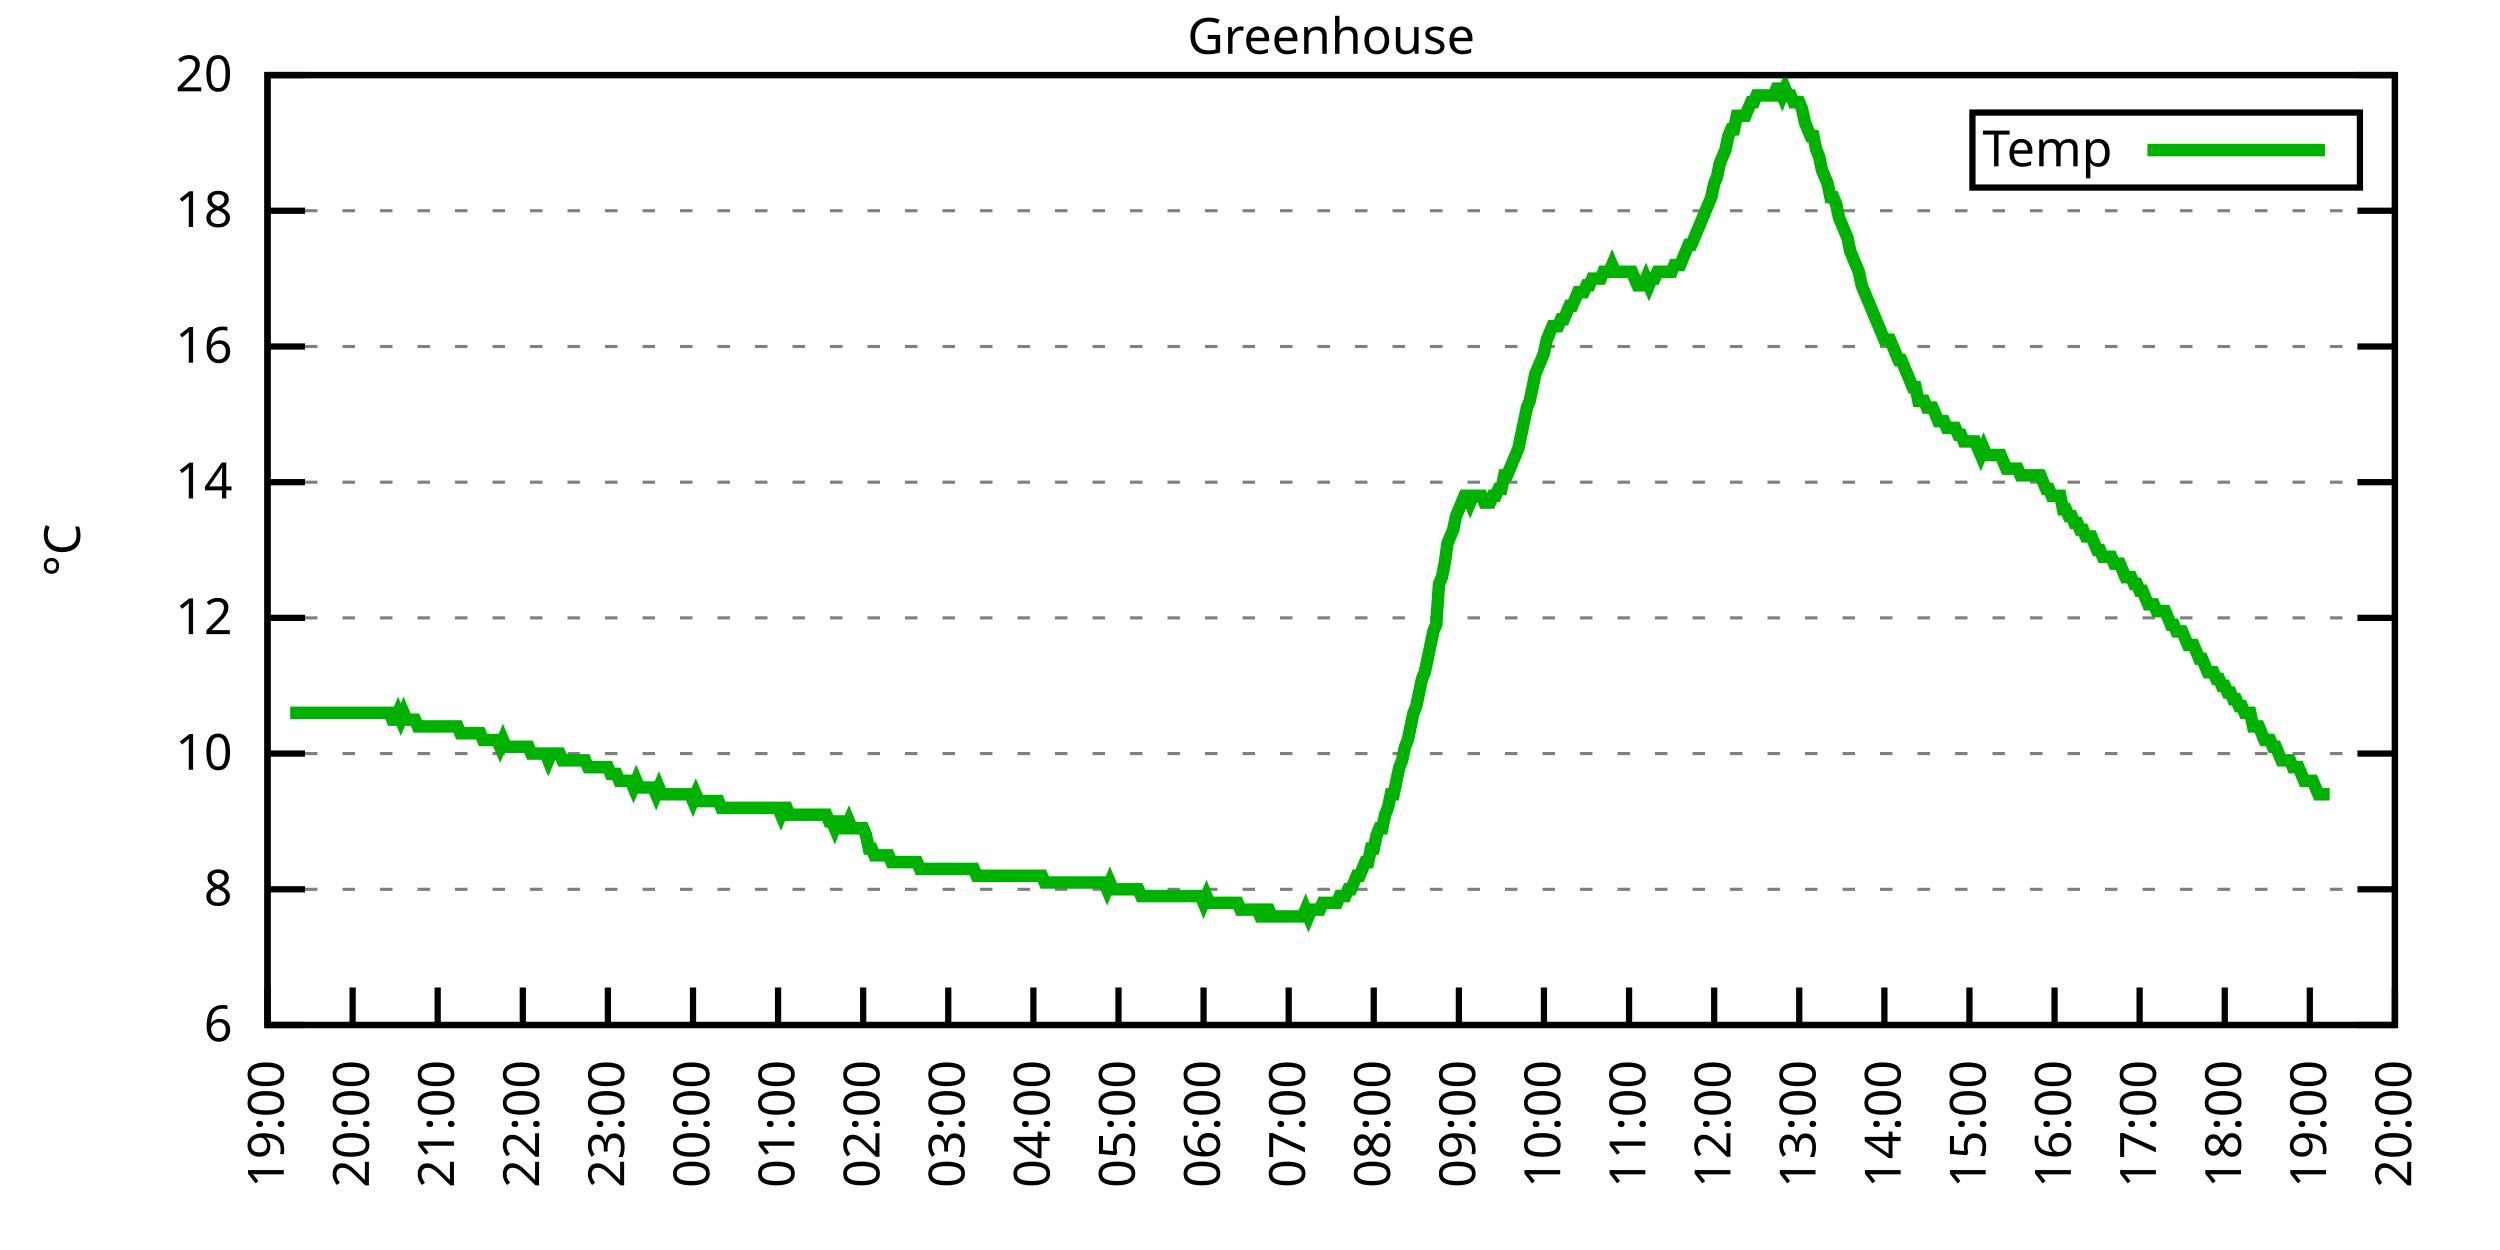
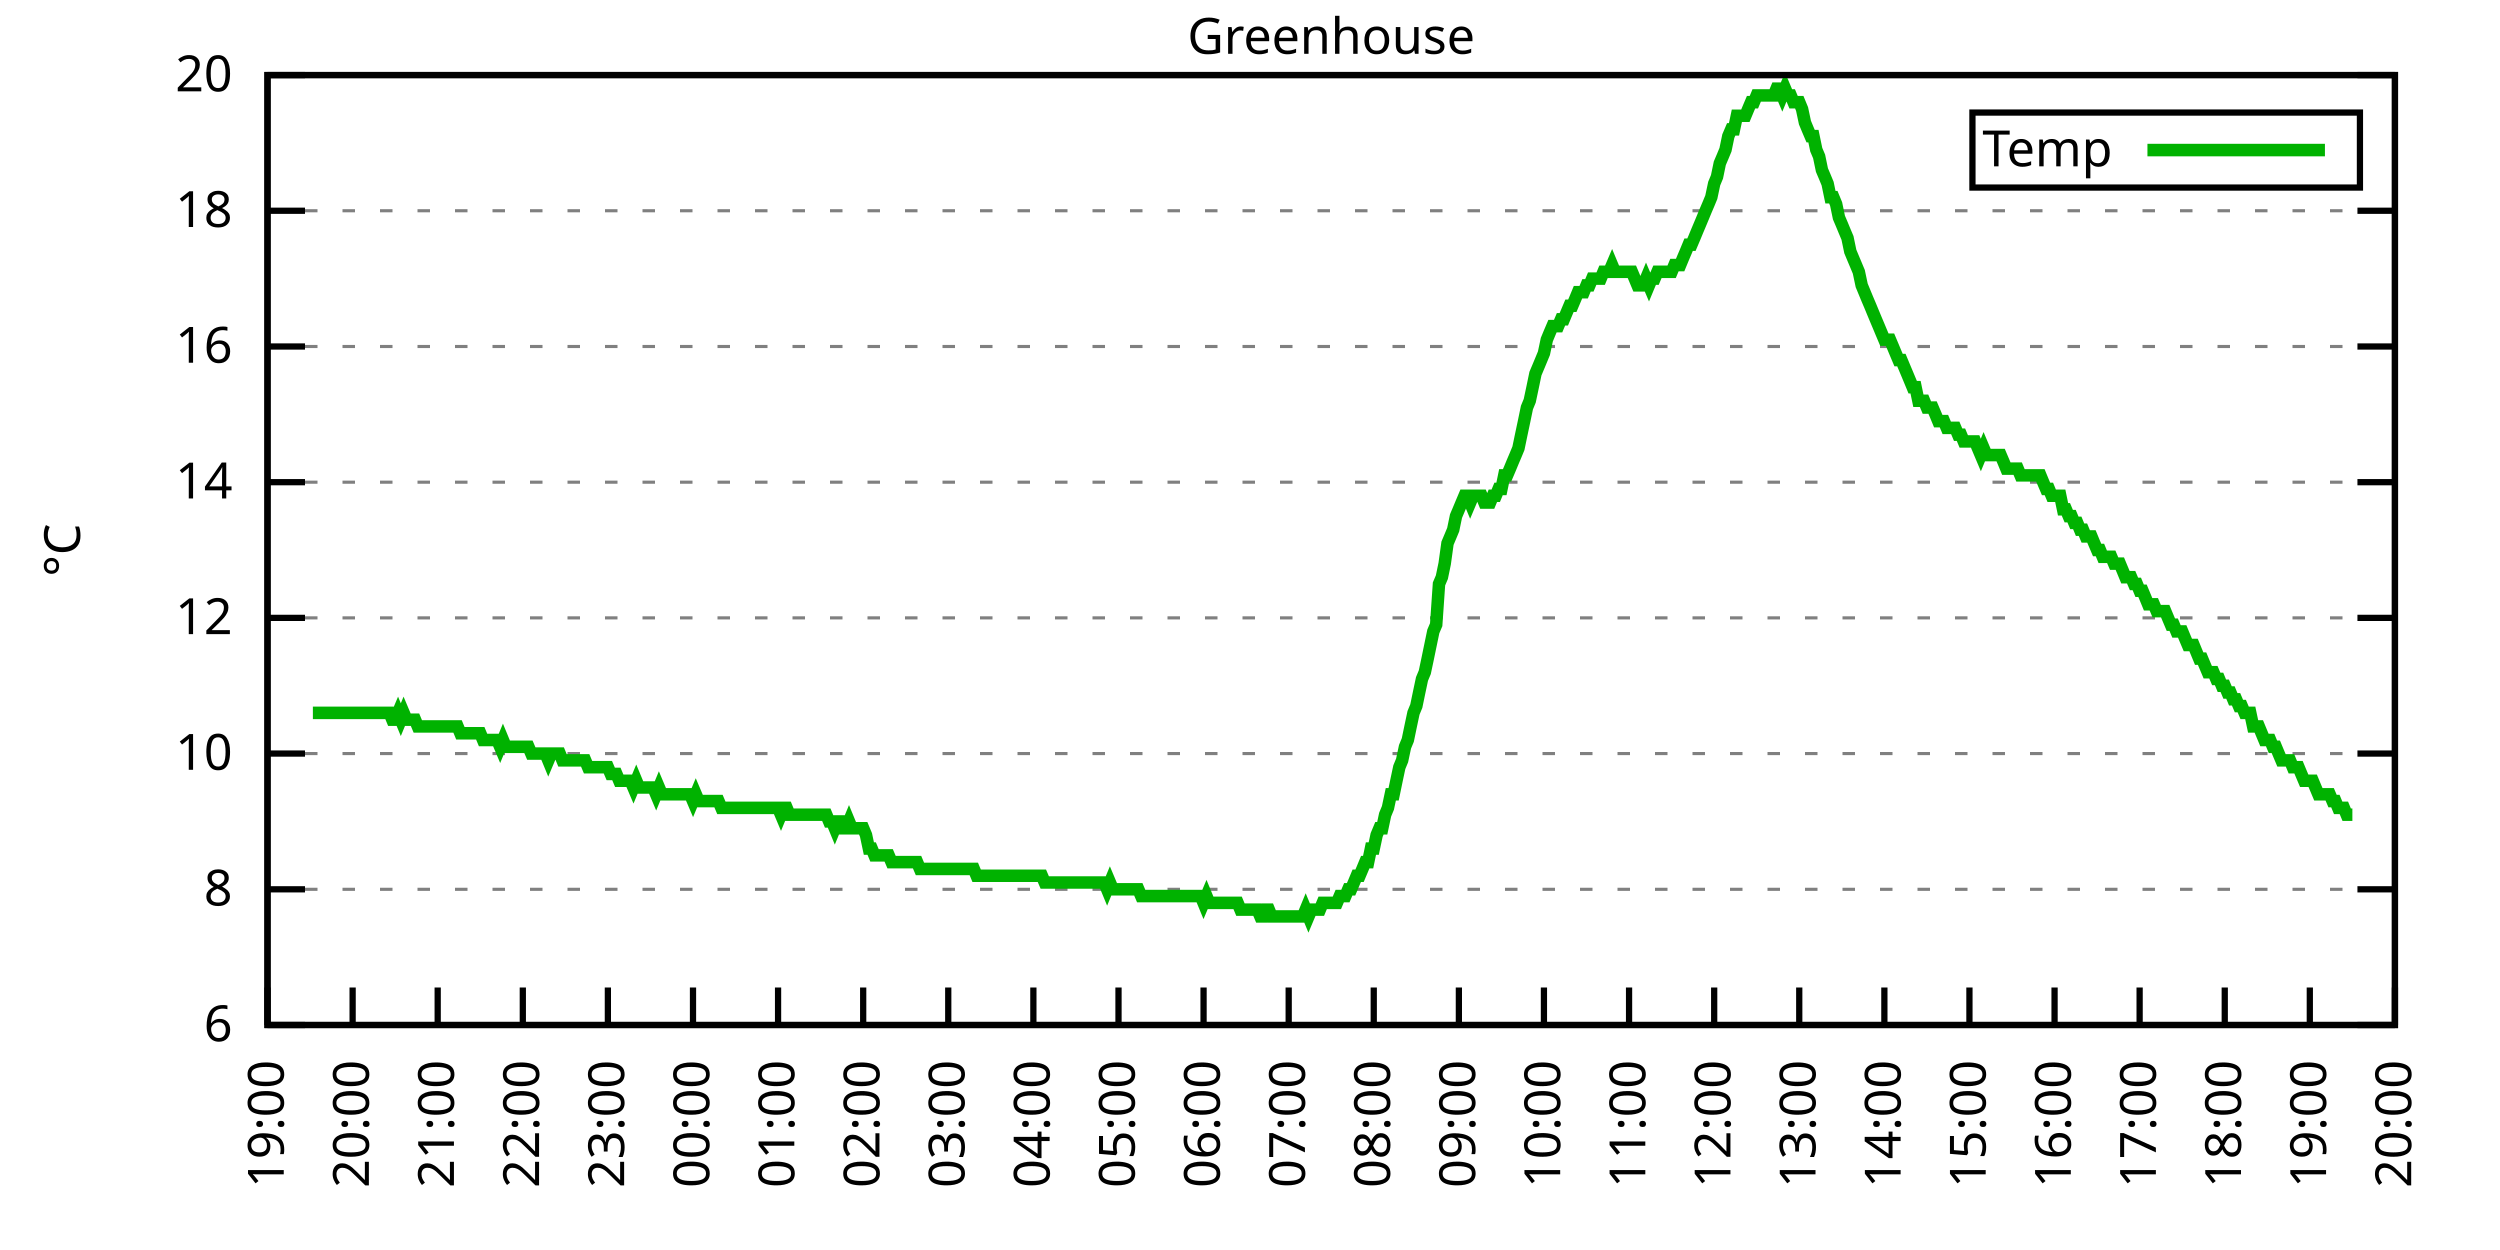
<svg xmlns="http://www.w3.org/2000/svg" xmlns:xlink="http://www.w3.org/1999/xlink" width="400" height="200" viewBox="0 0 400 200">
  <g id="gnuplot_canvas">
    <rect x="0" y="0" width="400" height="200" fill="none" />
    <defs>
      <circle id="gpDot" r="0.5" stroke-width="0.5" stroke="currentColor" />
      <path id="gpPt0" stroke-width="0.333" stroke="currentColor" d="M-1,0 h2 M0,-1 v2" />
      <path id="gpPt1" stroke-width="0.333" stroke="currentColor" d="M-1,-1 L1,1 M1,-1 L-1,1" />
      <path id="gpPt2" stroke-width="0.333" stroke="currentColor" d="M-1,0 L1,0 M0,-1 L0,1 M-1,-1 L1,1 M-1,1 L1,-1" />
      <rect id="gpPt3" stroke-width="0.333" stroke="currentColor" x="-1" y="-1" width="2" height="2" />
      <rect id="gpPt4" stroke-width="0.333" stroke="currentColor" fill="currentColor" x="-1" y="-1" width="2" height="2" />
      <circle id="gpPt5" stroke-width="0.333" stroke="currentColor" cx="0" cy="0" r="1" />
      <use xlink:href="#gpPt5" id="gpPt6" fill="currentColor" stroke="none" />
      <path id="gpPt7" stroke-width="0.333" stroke="currentColor" d="M0,-1.33 L-1.33,0.67 L1.33,0.67 z" />
      <use xlink:href="#gpPt7" id="gpPt8" fill="currentColor" stroke="none" />
      <use xlink:href="#gpPt7" id="gpPt9" stroke="currentColor" transform="rotate(180)" />
      <use xlink:href="#gpPt9" id="gpPt10" fill="currentColor" stroke="none" />
      <use xlink:href="#gpPt3" id="gpPt11" stroke="currentColor" transform="rotate(45)" />
      <use xlink:href="#gpPt11" id="gpPt12" fill="currentColor" stroke="none" />
      <path id="gpPt13" stroke-width="0.333" stroke="currentColor" d="M0,1.330 L1.265,0.411 L0.782,-1.067 L-0.782,-1.076 L-1.265,0.411 z" />
      <use xlink:href="#gpPt13" id="gpPt14" fill="currentColor" stroke="none" />
      <filter id="textbox" filterUnits="objectBoundingBox" x="0" y="0" height="1" width="1">
        <feFlood flood-color="white" flood-opacity="1" result="bgnd" />
        <feComposite in="SourceGraphic" in2="bgnd" operator="atop" />
      </filter>
      <filter id="greybox" filterUnits="objectBoundingBox" x="0" y="0" height="1" width="1">
        <feFlood flood-color="lightgrey" flood-opacity="1" result="grey" />
        <feComposite in="SourceGraphic" in2="grey" operator="atop" />
      </filter>
    </defs>
    <g fill="none" color="white" stroke="currentColor" stroke-width="1.00" stroke-linecap="butt" stroke-linejoin="miter">
</g>
    <g fill="none" color="black" stroke="currentColor" stroke-width="1.00" stroke-linecap="butt" stroke-linejoin="miter">
      <g stroke="none" shape-rendering="crispEdges">
        <polygon fill="rgb(255, 255, 255)" points="42.80,164.00 383.18,164.00 383.18,12.02 42.80,12.02 " />
      </g>
    </g>
    <g fill="none" color="black" stroke="currentColor" stroke-width="1.00" stroke-linecap="butt" stroke-linejoin="miter">
</g>
    <g fill="none" color="black" stroke="black" stroke-width="0.50" stroke-linecap="butt" stroke-linejoin="miter">
</g>
    <g fill="none" color="gray" stroke="currentColor" stroke-width="0.50" stroke-linecap="butt" stroke-linejoin="miter">
      <path stroke="gray" stroke-dasharray="2,4" class="gridline" d="M42.80,164.00 L383.19,164.00  " />
    </g>
    <g fill="none" color="gray" stroke="gray" stroke-width="1.00" stroke-linecap="butt" stroke-linejoin="miter">
</g>
    <g fill="none" color="black" stroke="currentColor" stroke-width="1.00" stroke-linecap="butt" stroke-linejoin="miter">
      <path stroke="black" d="M42.80,164.00 L48.80,164.00 M383.19,164.00 L377.19,164.00  " />
      <g transform="translate(37.20,166.60)" stroke="none" fill="black" font-family="Sans" font-size="8.00" text-anchor="end">
        <text>
          <tspan font-family="Sans"> 6</tspan>
        </text>
      </g>
    </g>
    <g fill="none" color="black" stroke="currentColor" stroke-width="1.00" stroke-linecap="butt" stroke-linejoin="miter">
</g>
    <g fill="none" color="black" stroke="black" stroke-width="0.50" stroke-linecap="butt" stroke-linejoin="miter">
</g>
    <g fill="none" color="gray" stroke="currentColor" stroke-width="0.50" stroke-linecap="butt" stroke-linejoin="miter">
      <path stroke="gray" stroke-dasharray="2,4" class="gridline" d="M42.80,142.29 L383.19,142.29  " />
    </g>
    <g fill="none" color="gray" stroke="gray" stroke-width="1.00" stroke-linecap="butt" stroke-linejoin="miter">
</g>
    <g fill="none" color="black" stroke="currentColor" stroke-width="1.00" stroke-linecap="butt" stroke-linejoin="miter">
      <path stroke="black" d="M42.80,142.29 L48.80,142.29 M383.19,142.29 L377.19,142.29  " />
      <g transform="translate(37.20,144.89)" stroke="none" fill="black" font-family="Sans" font-size="8.00" text-anchor="end">
        <text>
          <tspan font-family="Sans"> 8</tspan>
        </text>
      </g>
    </g>
    <g fill="none" color="black" stroke="currentColor" stroke-width="1.00" stroke-linecap="butt" stroke-linejoin="miter">
</g>
    <g fill="none" color="black" stroke="black" stroke-width="0.50" stroke-linecap="butt" stroke-linejoin="miter">
</g>
    <g fill="none" color="gray" stroke="currentColor" stroke-width="0.50" stroke-linecap="butt" stroke-linejoin="miter">
      <path stroke="gray" stroke-dasharray="2,4" class="gridline" d="M42.80,120.57 L383.19,120.57  " />
    </g>
    <g fill="none" color="gray" stroke="gray" stroke-width="1.00" stroke-linecap="butt" stroke-linejoin="miter">
</g>
    <g fill="none" color="black" stroke="currentColor" stroke-width="1.00" stroke-linecap="butt" stroke-linejoin="miter">
      <path stroke="black" d="M42.80,120.57 L48.80,120.57 M383.19,120.57 L377.19,120.57  " />
      <g transform="translate(37.20,123.17)" stroke="none" fill="black" font-family="Sans" font-size="8.00" text-anchor="end">
        <text>
          <tspan font-family="Sans"> 10</tspan>
        </text>
      </g>
    </g>
    <g fill="none" color="black" stroke="currentColor" stroke-width="1.00" stroke-linecap="butt" stroke-linejoin="miter">
</g>
    <g fill="none" color="black" stroke="black" stroke-width="0.50" stroke-linecap="butt" stroke-linejoin="miter">
</g>
    <g fill="none" color="gray" stroke="currentColor" stroke-width="0.50" stroke-linecap="butt" stroke-linejoin="miter">
      <path stroke="gray" stroke-dasharray="2,4" class="gridline" d="M42.80,98.86 L383.19,98.86  " />
    </g>
    <g fill="none" color="gray" stroke="gray" stroke-width="1.00" stroke-linecap="butt" stroke-linejoin="miter">
</g>
    <g fill="none" color="black" stroke="currentColor" stroke-width="1.00" stroke-linecap="butt" stroke-linejoin="miter">
      <path stroke="black" d="M42.80,98.86 L48.80,98.86 M383.19,98.86 L377.19,98.86  " />
      <g transform="translate(37.20,101.46)" stroke="none" fill="black" font-family="Sans" font-size="8.00" text-anchor="end">
        <text>
          <tspan font-family="Sans"> 12</tspan>
        </text>
      </g>
    </g>
    <g fill="none" color="black" stroke="currentColor" stroke-width="1.00" stroke-linecap="butt" stroke-linejoin="miter">
</g>
    <g fill="none" color="black" stroke="black" stroke-width="0.50" stroke-linecap="butt" stroke-linejoin="miter">
</g>
    <g fill="none" color="gray" stroke="currentColor" stroke-width="0.50" stroke-linecap="butt" stroke-linejoin="miter">
      <path stroke="gray" stroke-dasharray="2,4" class="gridline" d="M42.80,77.15 L383.19,77.15  " />
    </g>
    <g fill="none" color="gray" stroke="gray" stroke-width="1.00" stroke-linecap="butt" stroke-linejoin="miter">
</g>
    <g fill="none" color="black" stroke="currentColor" stroke-width="1.00" stroke-linecap="butt" stroke-linejoin="miter">
      <path stroke="black" d="M42.80,77.15 L48.80,77.15 M383.19,77.15 L377.19,77.15  " />
      <g transform="translate(37.20,79.75)" stroke="none" fill="black" font-family="Sans" font-size="8.00" text-anchor="end">
        <text>
          <tspan font-family="Sans"> 14</tspan>
        </text>
      </g>
    </g>
    <g fill="none" color="black" stroke="currentColor" stroke-width="1.00" stroke-linecap="butt" stroke-linejoin="miter">
</g>
    <g fill="none" color="black" stroke="black" stroke-width="0.50" stroke-linecap="butt" stroke-linejoin="miter">
</g>
    <g fill="none" color="gray" stroke="currentColor" stroke-width="0.50" stroke-linecap="butt" stroke-linejoin="miter">
      <path stroke="gray" stroke-dasharray="2,4" class="gridline" d="M42.80,55.44 L383.19,55.44  " />
    </g>
    <g fill="none" color="gray" stroke="gray" stroke-width="1.00" stroke-linecap="butt" stroke-linejoin="miter">
</g>
    <g fill="none" color="black" stroke="currentColor" stroke-width="1.00" stroke-linecap="butt" stroke-linejoin="miter">
      <path stroke="black" d="M42.80,55.44 L48.80,55.44 M383.19,55.44 L377.19,55.44  " />
      <g transform="translate(37.20,58.04)" stroke="none" fill="black" font-family="Sans" font-size="8.00" text-anchor="end">
        <text>
          <tspan font-family="Sans"> 16</tspan>
        </text>
      </g>
    </g>
    <g fill="none" color="black" stroke="currentColor" stroke-width="1.00" stroke-linecap="butt" stroke-linejoin="miter">
</g>
    <g fill="none" color="black" stroke="black" stroke-width="0.50" stroke-linecap="butt" stroke-linejoin="miter">
</g>
    <g fill="none" color="gray" stroke="currentColor" stroke-width="0.50" stroke-linecap="butt" stroke-linejoin="miter">
      <path stroke="gray" stroke-dasharray="2,4" class="gridline" d="M42.80,33.72 L383.19,33.72  " />
    </g>
    <g fill="none" color="gray" stroke="gray" stroke-width="1.00" stroke-linecap="butt" stroke-linejoin="miter">
</g>
    <g fill="none" color="black" stroke="currentColor" stroke-width="1.00" stroke-linecap="butt" stroke-linejoin="miter">
      <path stroke="black" d="M42.80,33.72 L48.80,33.72 M383.19,33.72 L377.19,33.72  " />
      <g transform="translate(37.20,36.32)" stroke="none" fill="black" font-family="Sans" font-size="8.00" text-anchor="end">
        <text>
          <tspan font-family="Sans"> 18</tspan>
        </text>
      </g>
    </g>
    <g fill="none" color="black" stroke="currentColor" stroke-width="1.00" stroke-linecap="butt" stroke-linejoin="miter">
</g>
    <g fill="none" color="black" stroke="black" stroke-width="0.50" stroke-linecap="butt" stroke-linejoin="miter">
</g>
    <g fill="none" color="gray" stroke="currentColor" stroke-width="0.50" stroke-linecap="butt" stroke-linejoin="miter">
      <path stroke="gray" stroke-dasharray="2,4" class="gridline" d="M42.80,12.01 L383.19,12.01  " />
    </g>
    <g fill="none" color="gray" stroke="gray" stroke-width="1.00" stroke-linecap="butt" stroke-linejoin="miter">
</g>
    <g fill="none" color="black" stroke="currentColor" stroke-width="1.00" stroke-linecap="butt" stroke-linejoin="miter">
      <path stroke="black" d="M42.80,12.01 L48.80,12.01 M383.19,12.01 L377.19,12.01  " />
      <g transform="translate(37.20,14.61)" stroke="none" fill="black" font-family="Sans" font-size="8.00" text-anchor="end">
        <text>
          <tspan font-family="Sans"> 20</tspan>
        </text>
      </g>
    </g>
    <g fill="none" color="black" stroke="currentColor" stroke-width="1.00" stroke-linecap="butt" stroke-linejoin="miter">
      <path stroke="black" d="M42.80,164.00 L42.80,158.00  " />
      <g transform="translate(45.40,169.60) rotate(270.00)" stroke="none" fill="black" font-family="Sans" font-size="8.00" text-anchor="end">
        <text>
          <tspan font-family="Sans">19:00</tspan>
        </text>
      </g>
    </g>
    <g fill="none" color="black" stroke="currentColor" stroke-width="1.00" stroke-linecap="butt" stroke-linejoin="miter">
      <path stroke="black" d="M56.42,164.00 L56.42,158.00  " />
      <g transform="translate(59.02,169.60) rotate(270.00)" stroke="none" fill="black" font-family="Sans" font-size="8.00" text-anchor="end">
        <text>
          <tspan font-family="Sans">20:00</tspan>
        </text>
      </g>
    </g>
    <g fill="none" color="black" stroke="currentColor" stroke-width="1.00" stroke-linecap="butt" stroke-linejoin="miter">
      <path stroke="black" d="M70.03,164.00 L70.03,158.00  " />
      <g transform="translate(72.63,169.60) rotate(270.00)" stroke="none" fill="black" font-family="Sans" font-size="8.00" text-anchor="end">
        <text>
          <tspan font-family="Sans">21:00</tspan>
        </text>
      </g>
    </g>
    <g fill="none" color="black" stroke="currentColor" stroke-width="1.00" stroke-linecap="butt" stroke-linejoin="miter">
      <path stroke="black" d="M83.65,164.00 L83.65,158.00  " />
      <g transform="translate(86.25,169.60) rotate(270.00)" stroke="none" fill="black" font-family="Sans" font-size="8.00" text-anchor="end">
        <text>
          <tspan font-family="Sans">22:00</tspan>
        </text>
      </g>
    </g>
    <g fill="none" color="black" stroke="currentColor" stroke-width="1.00" stroke-linecap="butt" stroke-linejoin="miter">
      <path stroke="black" d="M97.26,164.00 L97.26,158.00  " />
      <g transform="translate(99.86,169.60) rotate(270.00)" stroke="none" fill="black" font-family="Sans" font-size="8.00" text-anchor="end">
        <text>
          <tspan font-family="Sans">23:00</tspan>
        </text>
      </g>
    </g>
    <g fill="none" color="black" stroke="currentColor" stroke-width="1.00" stroke-linecap="butt" stroke-linejoin="miter">
      <path stroke="black" d="M110.88,164.00 L110.88,158.00  " />
      <g transform="translate(113.48,169.60) rotate(270.00)" stroke="none" fill="black" font-family="Sans" font-size="8.00" text-anchor="end">
        <text>
          <tspan font-family="Sans">00:00</tspan>
        </text>
      </g>
    </g>
    <g fill="none" color="black" stroke="currentColor" stroke-width="1.00" stroke-linecap="butt" stroke-linejoin="miter">
      <path stroke="black" d="M124.49,164.00 L124.49,158.00  " />
      <g transform="translate(127.09,169.60) rotate(270.00)" stroke="none" fill="black" font-family="Sans" font-size="8.00" text-anchor="end">
        <text>
          <tspan font-family="Sans">01:00</tspan>
        </text>
      </g>
    </g>
    <g fill="none" color="black" stroke="currentColor" stroke-width="1.00" stroke-linecap="butt" stroke-linejoin="miter">
      <path stroke="black" d="M138.11,164.00 L138.11,158.00  " />
      <g transform="translate(140.71,169.60) rotate(270.00)" stroke="none" fill="black" font-family="Sans" font-size="8.00" text-anchor="end">
        <text>
          <tspan font-family="Sans">02:00</tspan>
        </text>
      </g>
    </g>
    <g fill="none" color="black" stroke="currentColor" stroke-width="1.00" stroke-linecap="butt" stroke-linejoin="miter">
      <path stroke="black" d="M151.72,164.00 L151.72,158.00  " />
      <g transform="translate(154.32,169.60) rotate(270.00)" stroke="none" fill="black" font-family="Sans" font-size="8.00" text-anchor="end">
        <text>
          <tspan font-family="Sans">03:00</tspan>
        </text>
      </g>
    </g>
    <g fill="none" color="black" stroke="currentColor" stroke-width="1.00" stroke-linecap="butt" stroke-linejoin="miter">
      <path stroke="black" d="M165.34,164.00 L165.34,158.00  " />
      <g transform="translate(167.94,169.60) rotate(270.00)" stroke="none" fill="black" font-family="Sans" font-size="8.00" text-anchor="end">
        <text>
          <tspan font-family="Sans">04:00</tspan>
        </text>
      </g>
    </g>
    <g fill="none" color="black" stroke="currentColor" stroke-width="1.00" stroke-linecap="butt" stroke-linejoin="miter">
      <path stroke="black" d="M178.96,164.00 L178.96,158.00  " />
      <g transform="translate(181.56,169.60) rotate(270.00)" stroke="none" fill="black" font-family="Sans" font-size="8.00" text-anchor="end">
        <text>
          <tspan font-family="Sans">05:00</tspan>
        </text>
      </g>
    </g>
    <g fill="none" color="black" stroke="currentColor" stroke-width="1.00" stroke-linecap="butt" stroke-linejoin="miter">
      <path stroke="black" d="M192.57,164.00 L192.57,158.00  " />
      <g transform="translate(195.17,169.60) rotate(270.00)" stroke="none" fill="black" font-family="Sans" font-size="8.00" text-anchor="end">
        <text>
          <tspan font-family="Sans">06:00</tspan>
        </text>
      </g>
    </g>
    <g fill="none" color="black" stroke="currentColor" stroke-width="1.00" stroke-linecap="butt" stroke-linejoin="miter">
      <path stroke="black" d="M206.19,164.00 L206.19,158.00  " />
      <g transform="translate(208.79,169.60) rotate(270.00)" stroke="none" fill="black" font-family="Sans" font-size="8.00" text-anchor="end">
        <text>
          <tspan font-family="Sans">07:00</tspan>
        </text>
      </g>
    </g>
    <g fill="none" color="black" stroke="currentColor" stroke-width="1.00" stroke-linecap="butt" stroke-linejoin="miter">
      <path stroke="black" d="M219.80,164.00 L219.80,158.00  " />
      <g transform="translate(222.40,169.60) rotate(270.00)" stroke="none" fill="black" font-family="Sans" font-size="8.00" text-anchor="end">
        <text>
          <tspan font-family="Sans">08:00</tspan>
        </text>
      </g>
    </g>
    <g fill="none" color="black" stroke="currentColor" stroke-width="1.00" stroke-linecap="butt" stroke-linejoin="miter">
      <path stroke="black" d="M233.42,164.00 L233.42,158.00  " />
      <g transform="translate(236.02,169.60) rotate(270.00)" stroke="none" fill="black" font-family="Sans" font-size="8.00" text-anchor="end">
        <text>
          <tspan font-family="Sans">09:00</tspan>
        </text>
      </g>
    </g>
    <g fill="none" color="black" stroke="currentColor" stroke-width="1.00" stroke-linecap="butt" stroke-linejoin="miter">
      <path stroke="black" d="M247.03,164.00 L247.03,158.00  " />
      <g transform="translate(249.63,169.60) rotate(270.00)" stroke="none" fill="black" font-family="Sans" font-size="8.00" text-anchor="end">
        <text>
          <tspan font-family="Sans">10:00</tspan>
        </text>
      </g>
    </g>
    <g fill="none" color="black" stroke="currentColor" stroke-width="1.00" stroke-linecap="butt" stroke-linejoin="miter">
      <path stroke="black" d="M260.65,164.00 L260.65,158.00  " />
      <g transform="translate(263.25,169.60) rotate(270.00)" stroke="none" fill="black" font-family="Sans" font-size="8.00" text-anchor="end">
        <text>
          <tspan font-family="Sans">11:00</tspan>
        </text>
      </g>
    </g>
    <g fill="none" color="black" stroke="currentColor" stroke-width="1.00" stroke-linecap="butt" stroke-linejoin="miter">
      <path stroke="black" d="M274.27,164.00 L274.27,158.00  " />
      <g transform="translate(276.87,169.60) rotate(270.00)" stroke="none" fill="black" font-family="Sans" font-size="8.00" text-anchor="end">
        <text>
          <tspan font-family="Sans">12:00</tspan>
        </text>
      </g>
    </g>
    <g fill="none" color="black" stroke="currentColor" stroke-width="1.00" stroke-linecap="butt" stroke-linejoin="miter">
      <path stroke="black" d="M287.88,164.00 L287.88,158.00  " />
      <g transform="translate(290.48,169.60) rotate(270.00)" stroke="none" fill="black" font-family="Sans" font-size="8.00" text-anchor="end">
        <text>
          <tspan font-family="Sans">13:00</tspan>
        </text>
      </g>
    </g>
    <g fill="none" color="black" stroke="currentColor" stroke-width="1.00" stroke-linecap="butt" stroke-linejoin="miter">
      <path stroke="black" d="M301.50,164.00 L301.50,158.00  " />
      <g transform="translate(304.10,169.60) rotate(270.00)" stroke="none" fill="black" font-family="Sans" font-size="8.00" text-anchor="end">
        <text>
          <tspan font-family="Sans">14:00</tspan>
        </text>
      </g>
    </g>
    <g fill="none" color="black" stroke="currentColor" stroke-width="1.00" stroke-linecap="butt" stroke-linejoin="miter">
      <path stroke="black" d="M315.11,164.00 L315.11,158.00  " />
      <g transform="translate(317.71,169.60) rotate(270.00)" stroke="none" fill="black" font-family="Sans" font-size="8.00" text-anchor="end">
        <text>
          <tspan font-family="Sans">15:00</tspan>
        </text>
      </g>
    </g>
    <g fill="none" color="black" stroke="currentColor" stroke-width="1.00" stroke-linecap="butt" stroke-linejoin="miter">
      <path stroke="black" d="M328.73,164.00 L328.73,158.00  " />
      <g transform="translate(331.33,169.60) rotate(270.00)" stroke="none" fill="black" font-family="Sans" font-size="8.00" text-anchor="end">
        <text>
          <tspan font-family="Sans">16:00</tspan>
        </text>
      </g>
    </g>
    <g fill="none" color="black" stroke="currentColor" stroke-width="1.00" stroke-linecap="butt" stroke-linejoin="miter">
      <path stroke="black" d="M342.34,164.00 L342.34,158.00  " />
      <g transform="translate(344.94,169.60) rotate(270.00)" stroke="none" fill="black" font-family="Sans" font-size="8.00" text-anchor="end">
        <text>
          <tspan font-family="Sans">17:00</tspan>
        </text>
      </g>
    </g>
    <g fill="none" color="black" stroke="currentColor" stroke-width="1.00" stroke-linecap="butt" stroke-linejoin="miter">
      <path stroke="black" d="M355.96,164.00 L355.96,158.00  " />
      <g transform="translate(358.56,169.60) rotate(270.00)" stroke="none" fill="black" font-family="Sans" font-size="8.00" text-anchor="end">
        <text>
          <tspan font-family="Sans">18:00</tspan>
        </text>
      </g>
    </g>
    <g fill="none" color="black" stroke="currentColor" stroke-width="1.00" stroke-linecap="butt" stroke-linejoin="miter">
      <path stroke="black" d="M369.57,164.00 L369.57,158.00  " />
      <g transform="translate(372.17,169.60) rotate(270.00)" stroke="none" fill="black" font-family="Sans" font-size="8.00" text-anchor="end">
        <text>
          <tspan font-family="Sans">19:00</tspan>
        </text>
      </g>
    </g>
    <g fill="none" color="black" stroke="currentColor" stroke-width="1.00" stroke-linecap="butt" stroke-linejoin="miter">
      <path stroke="black" d="M383.19,164.00 L383.19,158.00  " />
      <g transform="translate(385.79,169.60) rotate(270.00)" stroke="none" fill="black" font-family="Sans" font-size="8.00" text-anchor="end">
        <text>
          <tspan font-family="Sans">20:00</tspan>
        </text>
      </g>
    </g>
    <g fill="none" color="black" stroke="currentColor" stroke-width="1.00" stroke-linecap="butt" stroke-linejoin="miter">
</g>
    <g fill="none" color="black" stroke="currentColor" stroke-width="1.00" stroke-linecap="butt" stroke-linejoin="miter">
      <path stroke="black" d="M42.80,12.01 L42.80,164.00 L383.19,164.00 L383.19,12.01 L42.80,12.01 Z  " />
    </g>
    <g fill="none" color="black" stroke="currentColor" stroke-width="1.00" stroke-linecap="butt" stroke-linejoin="miter">
</g>
    <g fill="none" color="black" stroke="currentColor" stroke-width="1.00" stroke-linecap="butt" stroke-linejoin="miter">
      <path stroke="black" d="M315.59,30.01 L315.59,18.01 L377.59,18.01 L377.59,30.01 L315.59,30.01 Z  " />
    </g>
    <g id="Greenhouse_plot_1">
      <g fill="none" color="white" stroke="black" stroke-width="2.00" stroke-linecap="butt" stroke-linejoin="miter">
</g>
      <g fill="none" color="black" stroke="currentColor" stroke-width="2.00" stroke-linecap="butt" stroke-linejoin="miter">
        <g transform="translate(337.99,26.61)" stroke="none" fill="black" font-family="Sans" font-size="8.00" text-anchor="end">
          <text>
            <tspan font-family="Sans">Temp</tspan>
          </text>
        </g>
      </g>
      <g fill="none" color="black" stroke="currentColor" stroke-width="2.00" stroke-linecap="butt" stroke-linejoin="miter">
-         <path stroke="rgb(  0, 178,   0)" d="M343.59,24.01 L371.99,24.01 M46.43,114.06 L46.88,114.06 L47.34,114.06 L47.79,114.06 L48.25,114.06 L48.70,114.06   L49.15,114.06 L49.61,114.06 L50.06,114.06 L50.52,114.06 L50.97,114.06 L51.42,114.06 L51.88,114.06 L52.33,114.06   L52.78,114.06 L53.24,114.06 L53.69,114.06 L54.15,114.06 L54.60,114.06 L55.05,114.06 L55.51,114.06 L55.96,114.06   L56.42,114.06 L56.87,114.06 L57.32,114.06 L57.78,114.06 L58.23,114.06 L58.68,114.06 L59.14,114.06 L59.59,114.06   L60.05,114.06 L60.50,114.06 L60.95,114.06 L61.41,114.06 L61.86,114.06 L62.32,114.06 L62.77,115.15 L63.22,115.15   L63.68,114.06 L64.13,115.15 L64.58,114.06 L65.04,115.15 L65.49,115.15 L65.95,115.15 L66.40,115.15 L66.85,116.23   L67.31,116.23 L67.76,116.23 L68.22,116.23 L68.67,116.23 L69.12,116.23 L69.58,116.23 L70.03,116.23 L70.49,116.23   L70.94,116.23 L71.39,116.23 L71.85,116.23 L72.30,116.23 L72.75,116.23 L73.21,116.23 L73.66,117.32 L74.12,117.32   L74.57,117.32 L75.02,117.32 L75.48,117.32 L75.93,117.32 L76.39,117.32 L76.84,117.32 L77.29,118.40 L77.75,118.40   L78.20,118.40 L78.65,118.40 L79.11,118.40 L79.56,118.40 L80.02,119.49 L80.47,118.40 L80.92,119.49 L81.38,119.49   L81.83,119.49 L82.29,119.49 L82.74,119.49 L83.19,119.49 L83.65,119.49 L84.10,119.49 L84.55,119.49 L85.01,120.57   L85.46,120.57 L85.92,120.57 L86.37,120.57 L86.82,120.57 L87.28,120.57 L87.73,121.66 L88.19,120.57 L88.64,120.57   L89.09,120.57 L89.55,120.57 L90.00,121.66 L90.45,121.66 L90.91,121.66 L91.36,121.66 L91.82,121.66 L92.27,121.66   L92.72,121.66 L93.18,121.66 L93.63,121.66 L94.09,122.75 L94.54,122.75 L94.99,122.75 L95.45,122.75 L95.90,122.75   L96.35,122.75 L96.81,122.75 L97.26,122.75 L97.72,123.83 L98.17,123.83 L98.62,123.83 L99.08,124.92 L99.53,124.92   L99.99,124.92 L100.44,124.92 L100.89,124.92 L101.35,126.00 L101.80,124.92 L102.25,126.00 L102.71,126.00 L103.16,126.00   L103.62,126.00 L104.07,126.00 L104.52,126.00 L104.98,127.09 L105.43,126.00 L105.89,127.09 L106.34,127.09 L106.79,127.09   L107.25,127.09 L107.70,127.09 L108.15,127.09 L108.61,127.09 L109.06,127.09 L109.52,127.09 L109.97,127.09 L110.42,127.09   L110.88,128.17 L111.33,127.09 L111.79,128.17 L112.24,128.17 L112.69,128.17 L113.15,128.17 L113.60,128.17 L114.05,128.17   L114.51,128.17 L114.96,128.17 L115.42,129.26 L115.87,129.26 L116.32,129.26 L116.78,129.26 L117.23,129.26 L117.69,129.26   L118.14,129.26 L118.59,129.26 L119.05,129.26 L119.50,129.26 L119.96,129.26 L120.41,129.26 L120.86,129.26 L121.32,129.26   L121.77,129.26 L122.22,129.26 L122.68,129.26 L123.13,129.26 L123.59,129.26 L124.04,129.26 L124.49,129.26 L124.95,130.35   L125.40,129.26 L125.86,129.26 L126.31,130.35 L126.76,130.35 L127.22,130.35 L127.67,130.35 L128.12,130.35 L128.58,130.35   L129.03,130.35 L129.49,130.35 L129.94,130.35 L130.39,130.35 L130.85,130.35 L131.30,130.35 L131.76,130.35 L132.21,130.35   L132.66,131.43 L133.12,131.43 L133.57,132.52 L134.02,131.43 L134.48,131.43 L134.93,132.52 L135.39,132.52 L135.84,131.43   L136.29,132.52 L136.75,132.52 L137.20,132.52 L137.66,132.52 L138.11,132.52 L138.56,133.60 L139.02,135.77 L139.47,135.77   L139.92,136.86 L140.38,136.86 L140.83,136.86 L141.29,136.86 L141.74,136.86 L142.19,136.86 L142.65,137.94 L143.10,137.94   L143.56,137.94 L144.01,137.94 L144.46,137.94 L144.92,137.94 L145.37,137.94 L145.82,137.94 L146.28,137.94 L146.73,137.94   L147.19,139.03 L147.64,139.03 L148.09,139.03 L148.55,139.03 L149.00,139.03 L149.46,139.03 L149.91,139.03 L150.36,139.03   L150.82,139.03 L151.27,139.03 L151.72,139.03 L152.18,139.03 L152.63,139.03 L153.09,139.03 L153.54,139.03 L153.99,139.03   L154.45,139.03 L154.90,139.03 L155.36,139.03 L155.81,139.03 L156.26,140.12 L156.72,140.12 L157.17,140.12 L157.62,140.12   L158.08,140.12 L158.53,140.12 L158.99,140.12 L159.44,140.12 L159.89,140.12 L160.35,140.12 L160.80,140.12 L161.26,140.12   L161.71,140.12 L162.16,140.12 L162.62,140.12 L163.07,140.12 L163.52,140.12 L163.98,140.12 L164.43,140.12 L164.89,140.12   L165.34,140.12 L165.79,140.12 L166.25,140.12 L166.70,140.12 L167.16,141.20 L167.61,141.20 L168.06,141.20 L168.52,141.20   L168.97,141.20 L169.43,141.20 L169.88,141.20 L170.33,141.20 L170.79,141.20 L171.24,141.20 L171.69,141.20 L172.15,141.20   L172.60,141.20 L173.06,141.20 L173.51,141.20 L173.96,141.20 L174.42,141.20 L174.87,141.20 L175.33,141.20 L175.78,141.20   L176.23,141.20 L176.69,141.20 L177.14,142.29 L177.59,141.20 L178.05,142.29 L178.50,142.29 L178.96,142.29 L179.41,142.29   L179.86,142.29 L180.32,142.29 L180.77,142.29 L181.23,142.29 L181.68,142.29 L182.13,142.29 L182.59,143.37 L183.04,143.37   L183.49,143.37 L183.95,143.37 L184.40,143.37 L184.86,143.37 L185.31,143.37 L185.76,143.37 L186.22,143.37 L186.67,143.37   L187.13,143.37 L187.58,143.37 L188.03,143.37 L188.49,143.37 L188.94,143.37 L189.39,143.37 L189.85,143.37 L190.30,143.37   L190.76,143.37 L191.21,143.37 L191.66,143.37 L192.12,143.37 L192.57,144.46 L193.03,143.37 L193.48,144.46 L193.93,144.46   L194.39,144.46 L194.84,144.46 L195.29,144.46 L195.75,144.46 L196.20,144.46 L196.66,144.46 L197.11,144.46 L197.56,144.46   L198.02,144.46 L198.47,145.54 L198.93,145.54 L199.38,145.54 L199.83,145.54 L200.29,145.54 L200.74,145.54 L201.19,145.54   L201.65,146.63 L202.10,146.63 L202.56,145.54 L203.01,145.54 L203.46,146.63 L203.92,146.63 L204.37,146.63 L204.83,146.63   L205.28,146.63 L205.73,146.63 L206.19,146.63 L206.64,146.63 L207.09,146.63 L207.55,146.63 L208.00,146.63 L208.46,146.63   L208.91,145.54 L209.36,146.63 L209.82,145.54 L210.27,145.54 L210.73,145.54 L211.18,145.54 L211.63,144.46 L212.09,144.46   L212.54,144.46 L213.00,144.46 L213.45,144.46 L213.90,144.46 L214.36,143.37 L214.81,143.37 L215.26,143.37 L215.72,142.29   L216.17,142.29 L216.63,141.20 L217.08,140.12 L217.53,140.12 L217.99,139.03 L218.44,137.94 L218.90,137.94 L219.35,135.77   L219.80,135.77 L220.26,133.60 L220.71,132.52 L221.16,132.52 L221.62,130.35 L222.07,129.26 L222.53,127.09 L222.98,127.09   L223.43,124.92 L223.89,122.75 L224.34,121.66 L224.80,119.49 L225.25,118.40 L225.70,116.23 L226.16,114.06 L226.61,112.97   L227.06,110.80 L227.52,108.63 L227.97,107.55 L228.43,105.38 L228.88,103.20 L229.33,101.03 L229.79,99.95 L230.24,93.43   L230.70,92.35 L231.15,90.18 L231.60,86.92 L232.06,85.83 L232.51,84.75 L232.96,82.58 L233.42,81.49 L233.87,80.41   L234.33,79.32 L234.78,79.32 L235.23,80.41 L235.69,79.32 L236.14,79.32 L236.60,79.32 L237.05,79.32 L237.50,80.41   L237.96,80.41 L238.41,80.41 L238.86,79.32 L239.32,79.32 L239.77,78.23 L240.23,78.23 L240.68,76.06 L241.13,76.06   L241.59,74.98 L242.04,73.89 L242.50,72.81 L242.95,71.72 L243.40,69.55 L243.86,67.38 L244.31,65.21 L244.76,64.12   L245.22,61.95 L245.67,59.78 L246.13,58.69 L246.58,57.61 L247.03,56.52 L247.49,54.35 L247.94,53.26 L248.40,52.18   L248.85,52.18 L249.30,52.18 L249.76,51.09 L250.21,51.09 L250.66,50.01 L251.12,48.92 L251.57,48.92 L252.03,47.84   L252.48,46.75 L252.93,46.75 L253.39,46.75 L253.84,45.66 L254.30,45.66 L254.75,44.58 L255.20,44.58 L255.66,44.58   L256.11,44.58 L256.56,43.49 L257.02,43.49 L257.47,43.49 L257.93,42.41 L258.38,43.49 L258.83,43.49 L259.29,43.49   L259.74,43.49 L260.20,43.49 L260.65,43.49 L261.10,43.49 L261.56,44.58 L262.01,45.66 L262.47,45.66 L262.92,45.66   L263.37,44.58 L263.83,45.66 L264.28,44.58 L264.73,44.58 L265.19,43.49 L265.42,43.49 L266.10,43.49 L267.00,43.49   L267.46,43.49 L267.91,42.41 L268.37,42.41 L268.82,42.41 L269.27,41.32 L269.73,40.24 L270.18,39.15 L270.63,39.15   L271.09,38.07 L271.54,36.98 L272.00,35.89 L272.45,34.81 L272.90,33.72 L273.36,32.64 L273.81,31.55 L274.27,29.38   L274.72,28.29 L275.17,26.12 L275.63,25.04 L276.08,23.95 L276.53,21.78 L276.99,20.70 L277.44,20.70 L277.90,18.52   L278.35,18.52 L278.80,18.52 L279.26,18.52 L279.71,17.44 L280.17,16.35 L280.62,16.35 L281.07,15.27 L281.53,15.27   L281.98,15.27 L282.43,15.27 L282.89,15.27 L283.34,15.27 L283.80,15.27 L284.25,14.18 L284.70,14.18 L285.16,15.27   L285.61,14.18 L286.07,15.27 L286.52,15.27 L286.97,16.35 L287.43,16.35 L287.88,16.35 L288.33,17.44 L288.79,19.61   L289.24,20.70 L289.70,21.78 L290.15,21.78 L290.60,23.95 L291.06,25.04 L291.51,27.21 L291.97,28.29 L292.42,29.38   L292.87,31.55 L293.33,31.55 L293.78,32.64 L294.23,34.81 L294.69,35.89 L295.14,36.98 L295.60,38.07 L296.05,40.24   L296.50,41.32 L296.96,42.41 L297.41,43.49 L297.87,45.66 L298.32,46.75 L298.77,47.84 L299.23,48.92 L299.68,50.01   L300.13,51.09 L300.59,52.18 L301.04,53.26 L301.50,54.35 L301.95,54.35 L302.40,54.35 L302.86,55.44 L303.31,56.52   L303.77,57.61 L304.22,57.61 L304.67,58.69 L305.13,59.78 L305.58,60.86 L306.03,61.95 L306.49,61.95 L306.94,64.12   L307.40,64.12 L307.85,64.12 L308.30,65.21 L308.76,65.21 L309.21,65.21 L309.67,66.29 L310.12,67.38 L310.57,67.38   L311.03,67.38 L311.48,68.46 L311.94,68.46 L312.39,68.46 L312.84,68.46 L313.30,69.55 L313.75,69.55 L314.20,70.63   L314.66,70.63 L315.11,70.63 L315.57,70.63 L316.02,70.63 L316.47,71.72 L316.93,72.81 L317.38,71.72 L317.84,72.81   L318.29,72.81 L318.74,72.81 L319.20,72.81 L319.65,72.81 L320.10,72.81 L320.56,73.89 L321.01,74.98 L321.47,74.98   L321.92,74.98 L322.37,74.98 L322.83,74.98 L323.28,76.06 L323.74,76.06 L324.19,76.06 L324.64,76.06 L325.10,76.06   L325.55,76.06 L326.00,76.06 L326.46,76.06 L326.91,77.15 L327.37,78.23 L327.82,78.23 L328.27,79.32 L328.73,79.32   L329.18,79.32 L329.64,79.32 L330.09,81.49 L330.54,81.49 L331.00,82.58 L331.45,82.58 L331.90,83.66 L332.36,83.66   L332.81,84.75 L333.27,84.75 L333.72,85.83 L334.17,85.83 L334.63,85.83 L335.08,86.92 L335.54,88.00 L335.99,88.00   L336.44,89.09 L336.90,89.09 L337.35,89.09 L337.80,89.09 L338.26,90.18 L338.71,90.18 L339.17,90.18 L339.62,91.26   L340.07,92.35 L340.53,92.35 L340.98,92.35 L341.44,93.43 L341.89,93.43 L342.34,94.52 L342.80,94.52 L343.25,95.60   L343.70,96.69 L344.16,96.69 L344.61,96.69 L345.07,97.78 L345.52,97.78 L345.97,97.78 L346.43,97.78 L346.88,98.86   L347.34,99.95 L347.79,99.95 L348.24,101.03 L348.70,101.03 L349.15,101.03 L349.60,102.12 L350.06,103.20 L350.51,103.20   L350.97,103.20 L351.42,104.29 L351.87,105.38 L352.33,105.38 L352.78,106.46 L353.24,107.55 L353.69,107.55 L354.14,107.55   L354.60,108.63 L355.05,108.63 L355.50,109.72 L355.96,109.72 L356.41,110.80 L356.87,110.80 L357.32,111.89 L357.77,111.89   L358.23,112.97 L358.68,112.97 L359.14,114.06 L359.59,114.06 L360.04,114.06 L360.50,116.23 L360.95,116.23 L361.41,116.23   L361.86,117.32 L362.31,118.40 L362.77,118.40 L363.22,118.40 L363.67,119.49 L364.13,119.49 L364.58,120.57 L365.04,121.66   L365.49,121.66 L365.94,121.66 L366.40,121.66 L366.85,122.75 L367.31,122.75 L367.76,122.75 L368.21,123.83 L368.67,124.92   L369.12,124.92 L369.57,124.92 L370.03,124.92 L370.48,126.00 L370.94,127.09 L371.39,127.09 L371.84,127.09 L372.30,127.09   L372.75,127.09  " />
+         <path stroke="rgb(  0, 178,   0)" d="M343.59,24.01 L371.99,24.01 M50.06,114.06 L50.52,114.06 L50.97,114.06 L51.42,114.06 L51.88,114.06 L52.33,114.06   L52.78,114.06 L53.24,114.06 L53.69,114.06 L54.15,114.06 L54.60,114.06 L55.05,114.06 L55.51,114.06 L55.96,114.06   L56.42,114.06 L56.87,114.06 L57.32,114.06 L57.78,114.06 L58.23,114.06 L58.68,114.06 L59.14,114.06 L59.59,114.06   L60.05,114.06 L60.50,114.06 L60.95,114.06 L61.41,114.06 L61.86,114.06 L62.32,114.06 L62.77,115.15 L63.22,115.15   L63.68,114.06 L64.13,115.15 L64.58,114.06 L65.04,115.15 L65.49,115.15 L65.95,115.15 L66.40,115.15 L66.85,116.23   L67.31,116.23 L67.76,116.23 L68.22,116.23 L68.67,116.23 L69.12,116.23 L69.58,116.23 L70.03,116.23 L70.49,116.23   L70.94,116.23 L71.39,116.23 L71.85,116.23 L72.30,116.23 L72.75,116.23 L73.21,116.23 L73.66,117.32 L74.12,117.32   L74.57,117.32 L75.02,117.32 L75.48,117.32 L75.93,117.32 L76.39,117.32 L76.84,117.32 L77.29,118.40 L77.75,118.40   L78.20,118.40 L78.65,118.40 L79.11,118.40 L79.56,118.40 L80.02,119.49 L80.47,118.40 L80.92,119.49 L81.38,119.49   L81.83,119.49 L82.29,119.49 L82.74,119.49 L83.19,119.49 L83.65,119.49 L84.10,119.49 L84.55,119.49 L85.01,120.57   L85.46,120.57 L85.92,120.57 L86.37,120.57 L86.82,120.57 L87.28,120.57 L87.73,121.66 L88.19,120.57 L88.64,120.57   L89.09,120.57 L89.55,120.57 L90.00,121.66 L90.45,121.66 L90.91,121.66 L91.36,121.66 L91.82,121.66 L92.27,121.66   L92.72,121.66 L93.18,121.66 L93.63,121.66 L94.09,122.75 L94.54,122.75 L94.99,122.75 L95.45,122.75 L95.90,122.75   L96.35,122.75 L96.81,122.75 L97.26,122.75 L97.72,123.83 L98.17,123.83 L98.62,123.83 L99.08,124.92 L99.53,124.92   L99.99,124.92 L100.44,124.92 L100.89,124.92 L101.35,126.00 L101.80,124.92 L102.25,126.00 L102.71,126.00 L103.16,126.00   L103.62,126.00 L104.07,126.00 L104.52,126.00 L104.98,127.09 L105.43,126.00 L105.89,127.09 L106.34,127.09 L106.79,127.09   L107.25,127.09 L107.70,127.09 L108.15,127.09 L108.61,127.09 L109.06,127.09 L109.52,127.09 L109.97,127.09 L110.42,127.09   L110.88,128.17 L111.33,127.09 L111.79,128.17 L112.24,128.17 L112.69,128.17 L113.15,128.17 L113.60,128.17 L114.05,128.17   L114.51,128.17 L114.96,128.17 L115.42,129.26 L115.87,129.26 L116.32,129.26 L116.78,129.26 L117.23,129.26 L117.69,129.26   L118.14,129.26 L118.59,129.26 L119.05,129.26 L119.50,129.26 L119.96,129.26 L120.41,129.26 L120.86,129.26 L121.32,129.26   L121.77,129.26 L122.22,129.26 L122.68,129.26 L123.13,129.26 L123.59,129.26 L124.04,129.26 L124.49,129.26 L124.95,130.35   L125.40,129.26 L125.86,129.26 L126.31,130.35 L126.76,130.35 L127.22,130.35 L127.67,130.35 L128.12,130.35 L128.58,130.35   L129.03,130.35 L129.49,130.35 L129.94,130.35 L130.39,130.35 L130.85,130.35 L131.30,130.35 L131.76,130.35 L132.21,130.35   L132.66,131.43 L133.12,131.43 L133.57,132.52 L134.02,131.43 L134.48,131.43 L134.93,132.52 L135.39,132.52 L135.84,131.43   L136.29,132.52 L136.75,132.52 L137.20,132.52 L137.66,132.52 L138.11,132.52 L138.56,133.60 L139.02,135.77 L139.47,135.77   L139.92,136.86 L140.38,136.86 L140.83,136.86 L141.29,136.86 L141.74,136.86 L142.19,136.86 L142.65,137.94 L143.10,137.94   L143.56,137.94 L144.01,137.94 L144.46,137.94 L144.92,137.94 L145.37,137.94 L145.82,137.94 L146.28,137.94 L146.73,137.94   L147.19,139.03 L147.64,139.03 L148.09,139.03 L148.55,139.03 L149.00,139.03 L149.46,139.03 L149.91,139.03 L150.36,139.03   L150.82,139.03 L151.27,139.03 L151.72,139.03 L152.18,139.03 L152.63,139.03 L153.09,139.03 L153.54,139.03 L153.99,139.03   L154.45,139.03 L154.90,139.03 L155.36,139.03 L155.81,139.03 L156.26,140.12 L156.72,140.12 L157.17,140.12 L157.62,140.12   L158.08,140.12 L158.53,140.12 L158.99,140.12 L159.44,140.12 L159.89,140.12 L160.35,140.12 L160.80,140.12 L161.26,140.12   L161.71,140.12 L162.16,140.12 L162.62,140.12 L163.07,140.12 L163.52,140.12 L163.98,140.12 L164.43,140.12 L164.89,140.12   L165.34,140.12 L165.79,140.12 L166.25,140.12 L166.70,140.12 L167.16,141.20 L167.61,141.20 L168.06,141.20 L168.52,141.20   L168.97,141.20 L169.43,141.20 L169.88,141.20 L170.33,141.20 L170.79,141.20 L171.24,141.20 L171.69,141.20 L172.15,141.20   L172.60,141.20 L173.06,141.20 L173.51,141.20 L173.96,141.20 L174.42,141.20 L174.87,141.20 L175.33,141.20 L175.78,141.20   L176.23,141.20 L176.69,141.20 L177.14,142.29 L177.59,141.20 L178.05,142.29 L178.50,142.29 L178.96,142.29 L179.41,142.29   L179.86,142.29 L180.32,142.29 L180.77,142.29 L181.23,142.29 L181.68,142.29 L182.13,142.29 L182.59,143.37 L183.04,143.37   L183.49,143.37 L183.95,143.37 L184.40,143.37 L184.86,143.37 L185.31,143.37 L185.76,143.37 L186.22,143.37 L186.67,143.37   L187.13,143.37 L187.58,143.37 L188.03,143.37 L188.49,143.37 L188.94,143.37 L189.39,143.37 L189.85,143.37 L190.30,143.37   L190.76,143.37 L191.21,143.37 L191.66,143.37 L192.12,143.37 L192.57,144.46 L193.03,143.37 L193.48,144.46 L193.93,144.46   L194.39,144.46 L194.84,144.46 L195.29,144.46 L195.75,144.46 L196.20,144.46 L196.66,144.46 L197.11,144.46 L197.56,144.46   L198.02,144.46 L198.47,145.54 L198.93,145.54 L199.38,145.54 L199.83,145.54 L200.29,145.54 L200.74,145.54 L201.19,145.54   L201.65,146.63 L202.10,146.63 L202.56,145.54 L203.01,145.54 L203.46,146.63 L203.92,146.63 L204.37,146.63 L204.83,146.63   L205.28,146.63 L205.73,146.63 L206.19,146.63 L206.64,146.63 L207.09,146.63 L207.55,146.63 L208.00,146.63 L208.46,146.63   L208.91,145.54 L209.36,146.63 L209.82,145.54 L210.27,145.54 L210.73,145.54 L211.18,145.54 L211.63,144.46 L212.09,144.46   L212.54,144.46 L213.00,144.46 L213.45,144.46 L213.90,144.46 L214.36,143.37 L214.81,143.37 L215.26,143.37 L215.72,142.29   L216.17,142.29 L216.63,141.20 L217.08,140.12 L217.53,140.12 L217.99,139.03 L218.44,137.94 L218.90,137.94 L219.35,135.77   L219.80,135.77 L220.26,133.60 L220.71,132.52 L221.16,132.52 L221.62,130.35 L222.07,129.26 L222.53,127.09 L222.98,127.09   L223.43,124.92 L223.89,122.75 L224.34,121.66 L224.80,119.49 L225.25,118.40 L225.70,116.23 L226.16,114.06 L226.61,112.97   L227.06,110.80 L227.52,108.63 L227.97,107.55 L228.43,105.38 L228.88,103.20 L229.33,101.03 L229.79,99.95 L230.24,93.43   L230.70,92.35 L231.15,90.18 L231.60,86.92 L232.06,85.83 L232.51,84.75 L232.96,82.58 L233.42,81.49 L233.87,80.41   L234.33,79.32 L234.78,79.32 L235.23,80.41 L235.69,79.32 L236.14,79.32 L236.60,79.32 L237.05,79.32 L237.50,80.41   L237.96,80.41 L238.41,80.41 L238.86,79.32 L239.32,79.32 L239.77,78.23 L240.23,78.23 L240.68,76.06 L241.13,76.06   L241.59,74.98 L242.04,73.89 L242.50,72.81 L242.95,71.72 L243.40,69.55 L243.86,67.38 L244.31,65.21 L244.76,64.12   L245.22,61.95 L245.67,59.78 L246.13,58.69 L246.58,57.61 L247.03,56.52 L247.49,54.35 L247.94,53.26 L248.40,52.18   L248.85,52.18 L249.30,52.18 L249.76,51.09 L250.21,51.09 L250.66,50.01 L251.12,48.92 L251.57,48.92 L252.03,47.84   L252.48,46.75 L252.93,46.75 L253.39,46.75 L253.84,45.66 L254.30,45.66 L254.75,44.58 L255.20,44.58 L255.66,44.58   L256.11,44.58 L256.56,43.49 L257.02,43.49 L257.47,43.49 L257.93,42.41 L258.38,43.49 L258.83,43.49 L259.29,43.49   L259.74,43.49 L260.20,43.49 L260.65,43.49 L261.10,43.49 L261.56,44.58 L262.01,45.66 L262.47,45.66 L262.92,45.66   L263.37,44.58 L263.83,45.66 L264.28,44.58 L264.73,44.58 L265.19,43.49 L265.42,43.49 L266.10,43.49 L267.00,43.49   L267.46,43.49 L267.91,42.41 L268.37,42.41 L268.82,42.41 L269.27,41.32 L269.73,40.24 L270.18,39.15 L270.63,39.15   L271.09,38.07 L271.54,36.98 L272.00,35.89 L272.45,34.81 L272.90,33.72 L273.36,32.64 L273.81,31.55 L274.27,29.38   L274.72,28.29 L275.17,26.12 L275.63,25.04 L276.08,23.95 L276.53,21.78 L276.99,20.70 L277.44,20.70 L277.90,18.52   L278.35,18.52 L278.80,18.52 L279.26,18.52 L279.71,17.44 L280.17,16.35 L280.62,16.35 L281.07,15.27 L281.53,15.27   L281.98,15.27 L282.43,15.27 L282.89,15.27 L283.34,15.27 L283.80,15.27 L284.25,14.18 L284.70,14.18 L285.16,15.27   L285.61,14.18 L286.07,15.27 L286.52,15.27 L286.97,16.35 L287.43,16.35 L287.88,16.35 L288.33,17.44 L288.79,19.61   L289.24,20.70 L289.70,21.78 L290.15,21.78 L290.60,23.95 L291.06,25.04 L291.51,27.21 L291.97,28.29 L292.42,29.38   L292.87,31.55 L293.33,31.55 L293.78,32.64 L294.23,34.81 L294.69,35.89 L295.14,36.98 L295.60,38.07 L296.05,40.24   L296.50,41.32 L296.96,42.41 L297.41,43.49 L297.87,45.66 L298.32,46.75 L298.77,47.84 L299.23,48.92 L299.68,50.01   L300.13,51.09 L300.59,52.18 L301.04,53.26 L301.50,54.35 L301.95,54.35 L302.40,54.35 L302.86,55.44 L303.31,56.52   L303.77,57.61 L304.22,57.61 L304.67,58.69 L305.13,59.78 L305.58,60.86 L306.03,61.95 L306.49,61.95 L306.94,64.12   L307.40,64.12 L307.85,64.12 L308.30,65.21 L308.76,65.21 L309.21,65.21 L309.67,66.29 L310.12,67.38 L310.57,67.38   L311.03,67.38 L311.48,68.46 L311.94,68.46 L312.39,68.46 L312.84,68.46 L313.30,69.55 L313.75,69.55 L314.20,70.63   L314.66,70.63 L315.11,70.63 L315.57,70.63 L316.02,70.63 L316.47,71.72 L316.93,72.81 L317.38,71.72 L317.84,72.81   L318.29,72.81 L318.74,72.81 L319.20,72.81 L319.65,72.81 L320.10,72.81 L320.56,73.89 L321.01,74.98 L321.47,74.98   L321.92,74.98 L322.37,74.98 L322.83,74.98 L323.28,76.06 L323.74,76.06 L324.19,76.06 L324.64,76.06 L325.10,76.06   L325.55,76.06 L326.00,76.06 L326.46,76.06 L326.91,77.15 L327.37,78.23 L327.82,78.23 L328.27,79.32 L328.73,79.32   L329.18,79.32 L329.64,79.32 L330.09,81.49 L330.54,81.49 L331.00,82.58 L331.45,82.58 L331.90,83.66 L332.36,83.66   L332.81,84.75 L333.27,84.75 L333.72,85.83 L334.17,85.83 L334.63,85.83 L335.08,86.92 L335.54,88.00 L335.99,88.00   L336.44,89.09 L336.90,89.09 L337.35,89.09 L337.80,89.09 L338.26,90.18 L338.71,90.18 L339.17,90.18 L339.62,91.26   L340.07,92.35 L340.53,92.35 L340.98,92.35 L341.44,93.43 L341.89,93.43 L342.34,94.52 L342.80,94.52 L343.25,95.60   L343.70,96.69 L344.16,96.69 L344.61,96.69 L345.07,97.78 L345.52,97.78 L345.97,97.78 L346.43,97.78 L346.88,98.86   L347.34,99.95 L347.79,99.95 L348.24,101.03 L348.70,101.03 L349.15,101.03 L349.60,102.12 L350.06,103.20 L350.51,103.20   L350.97,103.20 L351.42,104.29 L351.87,105.38 L352.33,105.38 L352.78,106.46 L353.24,107.55 L353.69,107.55 L354.14,107.55   L354.60,108.63 L355.05,108.63 L355.50,109.72 L355.96,109.72 L356.41,110.80 L356.87,110.80 L357.32,111.89 L357.77,111.89   L358.23,112.97 L358.68,112.97 L359.14,114.06 L359.59,114.06 L360.04,114.06 L360.50,116.23 L360.95,116.23 L361.41,116.23   L361.86,117.32 L362.31,118.40 L362.77,118.40 L363.22,118.40 L363.67,119.49 L364.13,119.49 L364.58,120.57 L365.04,121.66   L365.49,121.66 L365.94,121.66 L366.40,121.66 L366.85,122.75 L367.31,122.75 L367.76,122.75 L368.21,123.83 L368.67,124.92   L369.12,124.92 L369.57,124.92 L370.03,124.92 L370.48,126.00 L370.94,127.09 L371.39,127.09 L371.84,127.09 L372.30,127.09   L372.75,127.09 L373.21,128.17 L373.66,128.17 L374.11,129.26 L374.57,129.26 L375.02,129.26 L375.47,130.35 L375.93,130.35   L376.38,130.35  " />
      </g>
    </g>
    <g fill="none" color="black" stroke="currentColor" stroke-width="2.00" stroke-linecap="butt" stroke-linejoin="miter">
</g>
    <g fill="none" color="black" stroke="black" stroke-width="1.00" stroke-linecap="butt" stroke-linejoin="miter">
</g>
    <g fill="none" color="black" stroke="currentColor" stroke-width="1.00" stroke-linecap="butt" stroke-linejoin="miter">
      <path stroke="black" d="M42.80,12.01 L42.80,164.00 L383.19,164.00 L383.19,12.01 L42.80,12.01 Z  " />
      <g transform="translate(12.80,88.01) rotate(270.00)" stroke="none" fill="black" font-family="Sans" font-size="8.00" text-anchor="middle">
        <text>
          <tspan font-family="Sans">°C</tspan>
        </text>
      </g>
    </g>
    <g fill="none" color="black" stroke="currentColor" stroke-width="1.00" stroke-linecap="butt" stroke-linejoin="miter">
</g>
    <g fill="none" color="black" stroke="currentColor" stroke-width="1.00" stroke-linecap="butt" stroke-linejoin="miter">
      <g transform="translate(212.99,8.61)" stroke="none" fill="black" font-family="Sans" font-size="8.00" text-anchor="middle">
        <text>
          <tspan font-family="Sans">Greenhouse</tspan>
        </text>
      </g>
    </g>
    <g fill="none" color="black" stroke="currentColor" stroke-width="1.00" stroke-linecap="butt" stroke-linejoin="miter">
</g>
  </g>
</svg>
